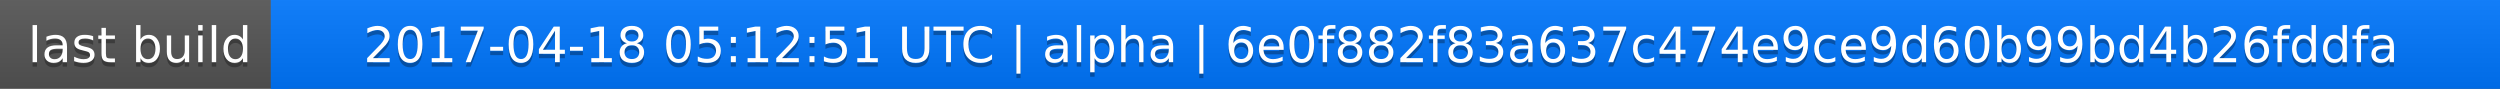
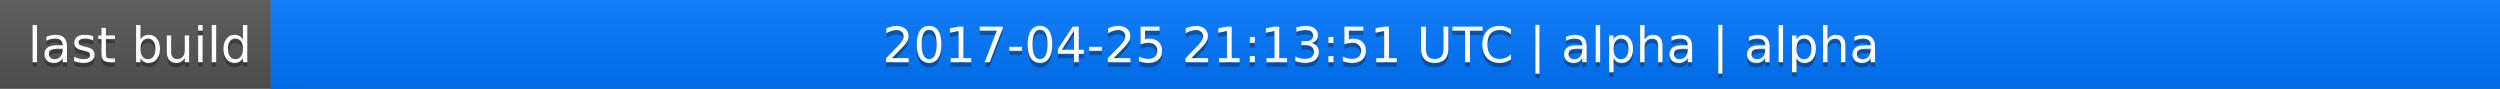
<svg xmlns="http://www.w3.org/2000/svg" width="563" height="20">
  <linearGradient id="a" x2="0" y2="100%">
    <stop offset="0" stop-color="#bbb" stop-opacity=".1" />
    <stop offset="1" stop-opacity=".1" />
  </linearGradient>
  <rect rx="0" width="563" height="20" fill="#555" />
  <rect rx="0" x="61" width="502" height="20" fill="#07f" />
  <path fill="#07f" d="M61 0h4v20h-4z" />
  <rect rx="0" width="563" height="20" fill="url(#a)" />
  <g fill="#fff" text-anchor="middle" font-family="DejaVu Sans,Verdana,Geneva,sans-serif" font-size="11">
    <text x="31.5" y="15" fill="#010101" fill-opacity=".3">last build</text>
    <text x="31.5" y="14">last build</text>
-     <text x="311" y="15" fill="#010101" fill-opacity=".3">2017-04-18 05:12:51 UTC | alpha | 6e0f882f83a637c474e9ce9d60b99bd4b26fddfa</text>
-     <text x="311" y="14">2017-04-18 05:12:51 UTC | alpha | 6e0f882f83a637c474e9ce9d60b99bd4b26fddfa</text>
+     <text x="311" y="15" fill="#010101" fill-opacity=".3">2017-04-25 21:13:51 UTC | alpha | alpha</text>
+     <text x="311" y="14">2017-04-25 21:13:51 UTC | alpha | alpha</text>
  </g>
</svg>
